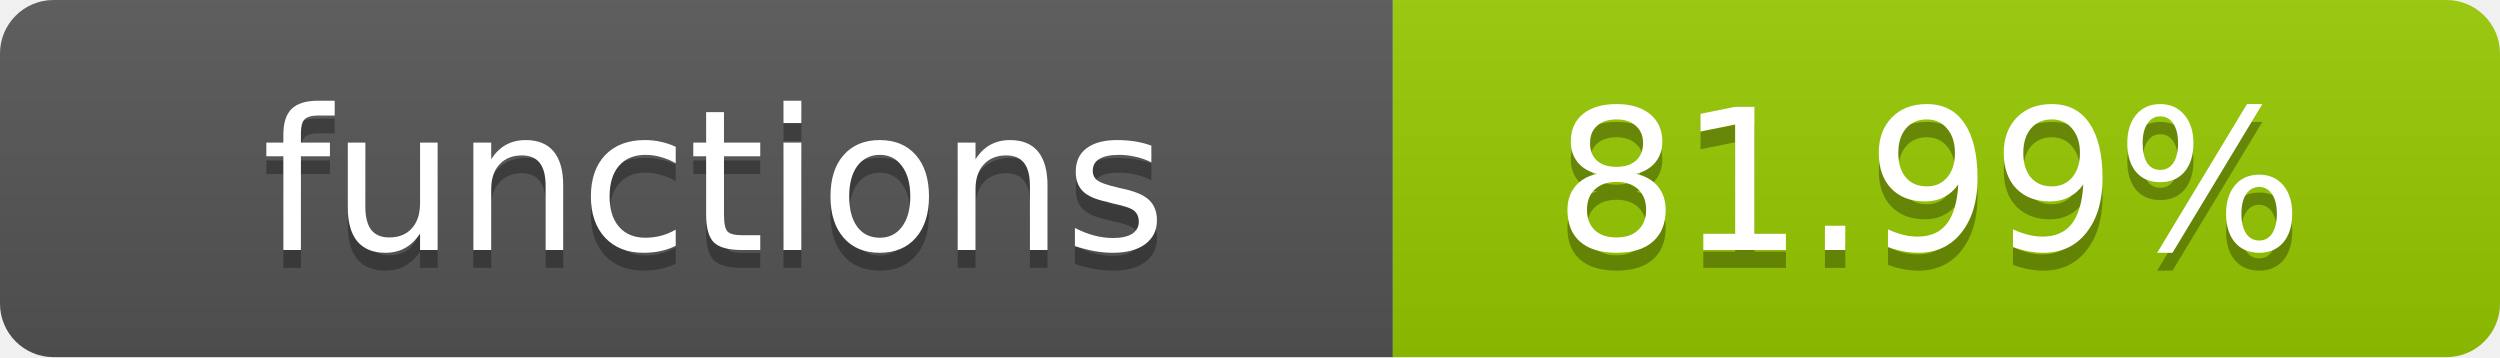
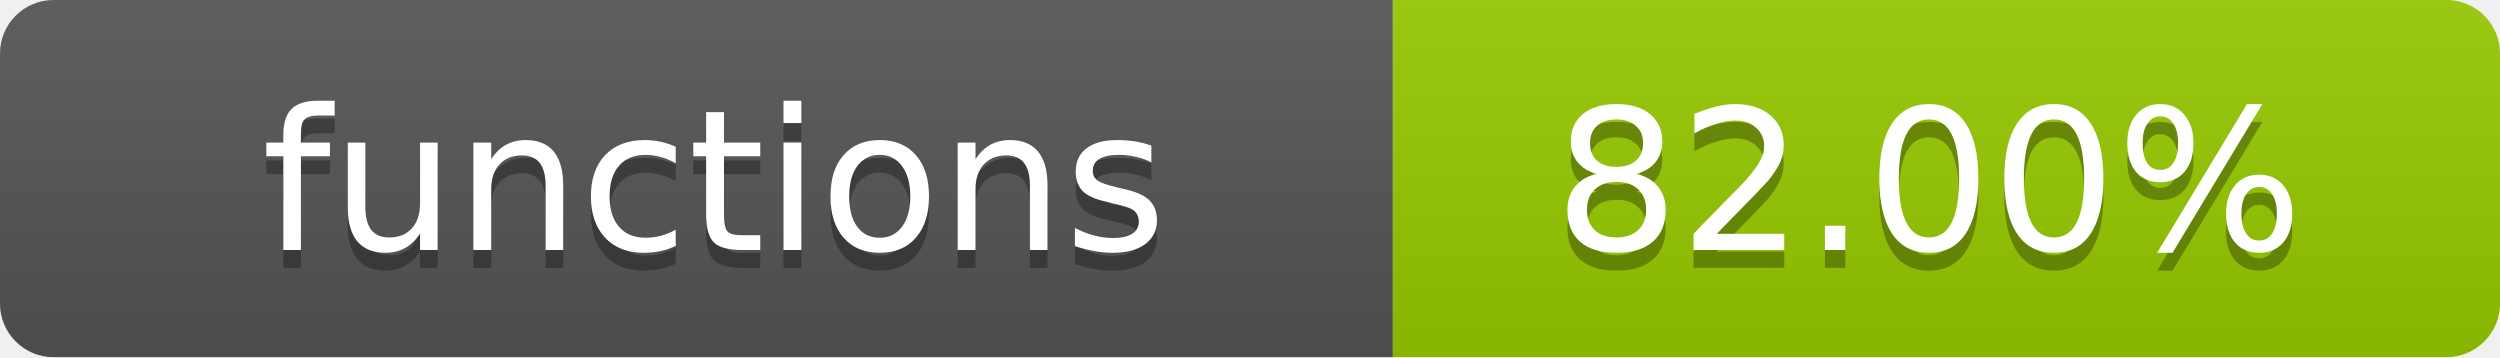
- <svg xmlns="http://www.w3.org/2000/svg" width="140" height="20" role="img" aria-label="functions: 81.99%">
+ <svg xmlns="http://www.w3.org/2000/svg" width="140" height="20" role="img" aria-label="functions: 82.00%">
  <linearGradient id="s" x2="0" y2="100%">
    <stop offset="0" stop-color="#bbb" stop-opacity=".1" />
    <stop offset="1" stop-opacity=".1" />
  </linearGradient>
  <clipPath id="r">
    <rect width="140" height="20" rx="3" fill="#fff" />
  </clipPath>
  <g clip-path="url(#r)">
    <rect width="78" height="20" fill="#555" />
    <rect x="78" width="62" height="20" fill="#97CA00" />
    <rect width="140" height="20" fill="url(#s)" />
  </g>
  <g fill="#fff" text-anchor="middle" font-family="Verdana,Geneva,DejaVu Sans,sans-serif" text-rendering="geometricPrecision" font-size="11">
    <text x="40" y="15" fill="#010101" fill-opacity=".3">functions</text>
    <text x="40" y="14">functions</text>
-     <text x="108" y="15" fill="#010101" fill-opacity=".3">81.99%</text>
-     <text x="108" y="14">81.99%</text>
+     <text x="108" y="15" fill="#010101" fill-opacity=".3">82.00%</text>
+     <text x="108" y="14">82.00%</text>
  </g>
</svg>
